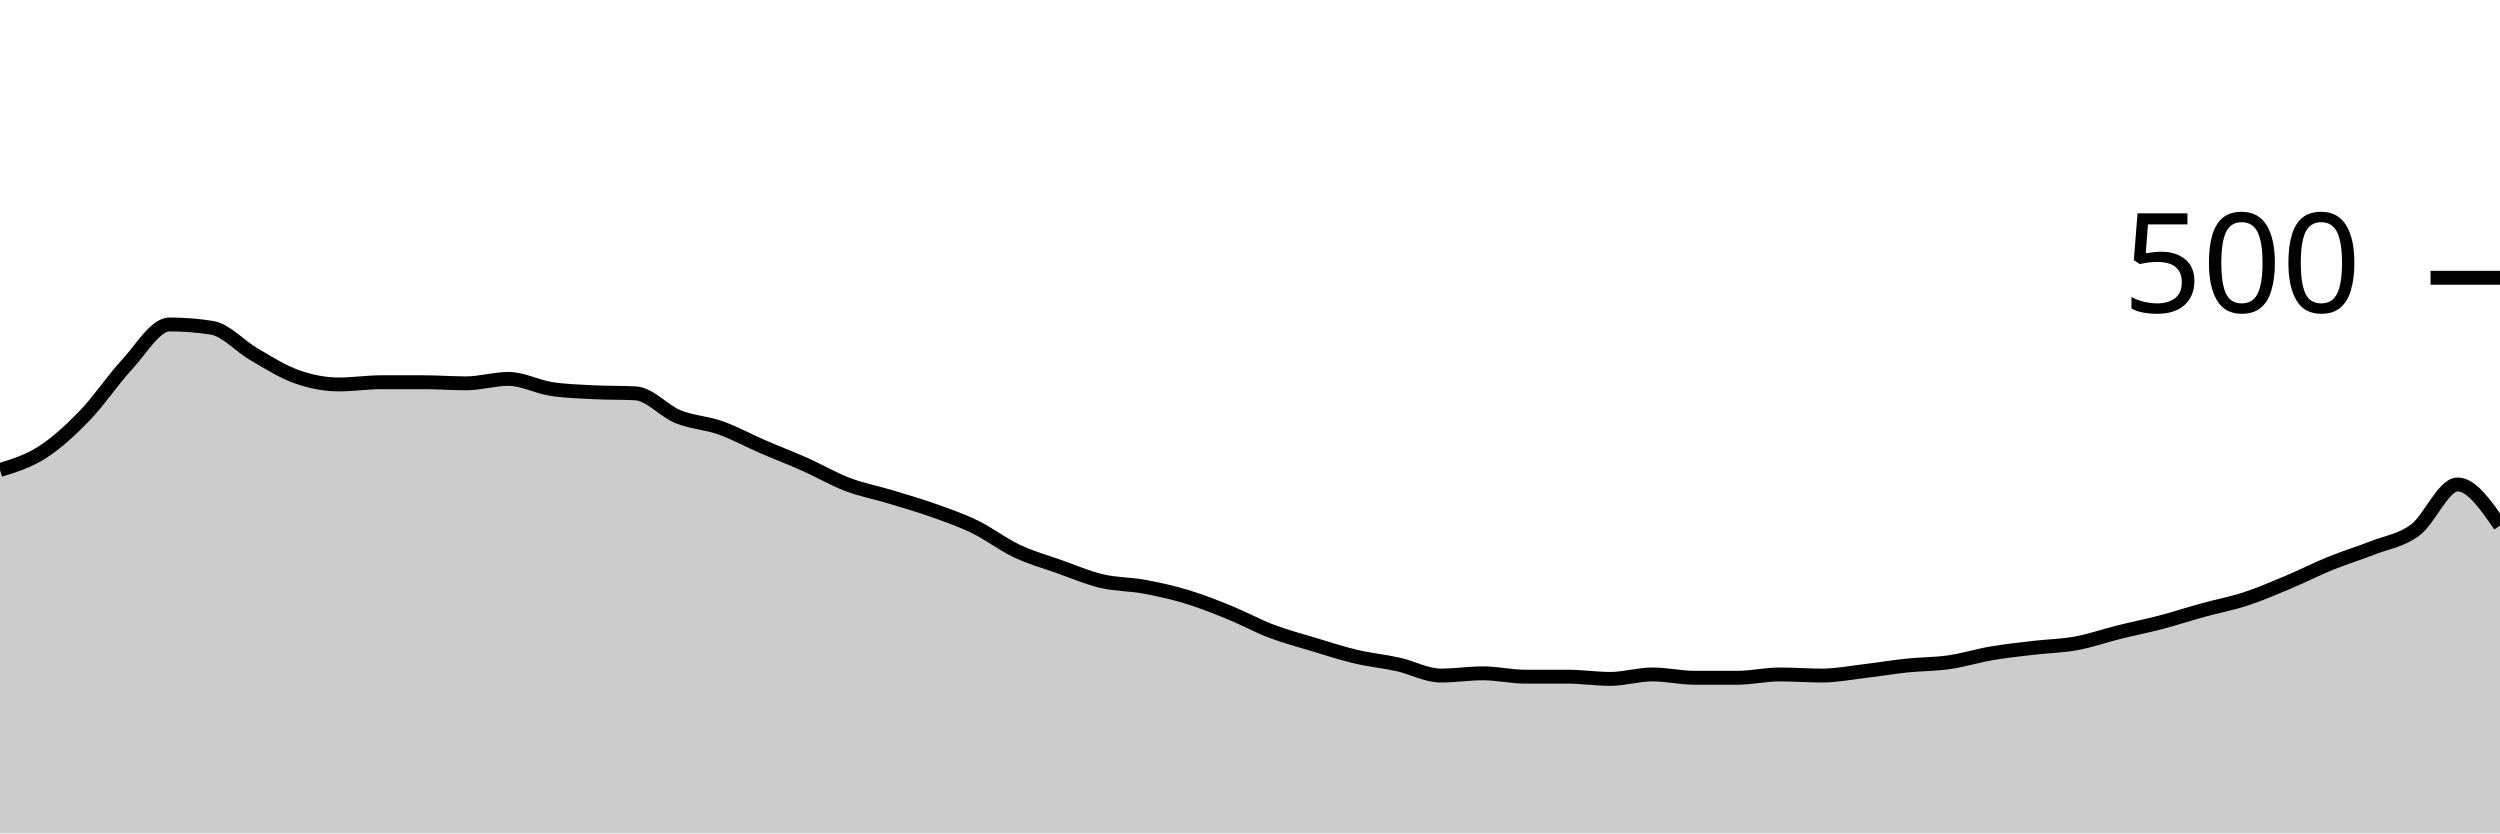
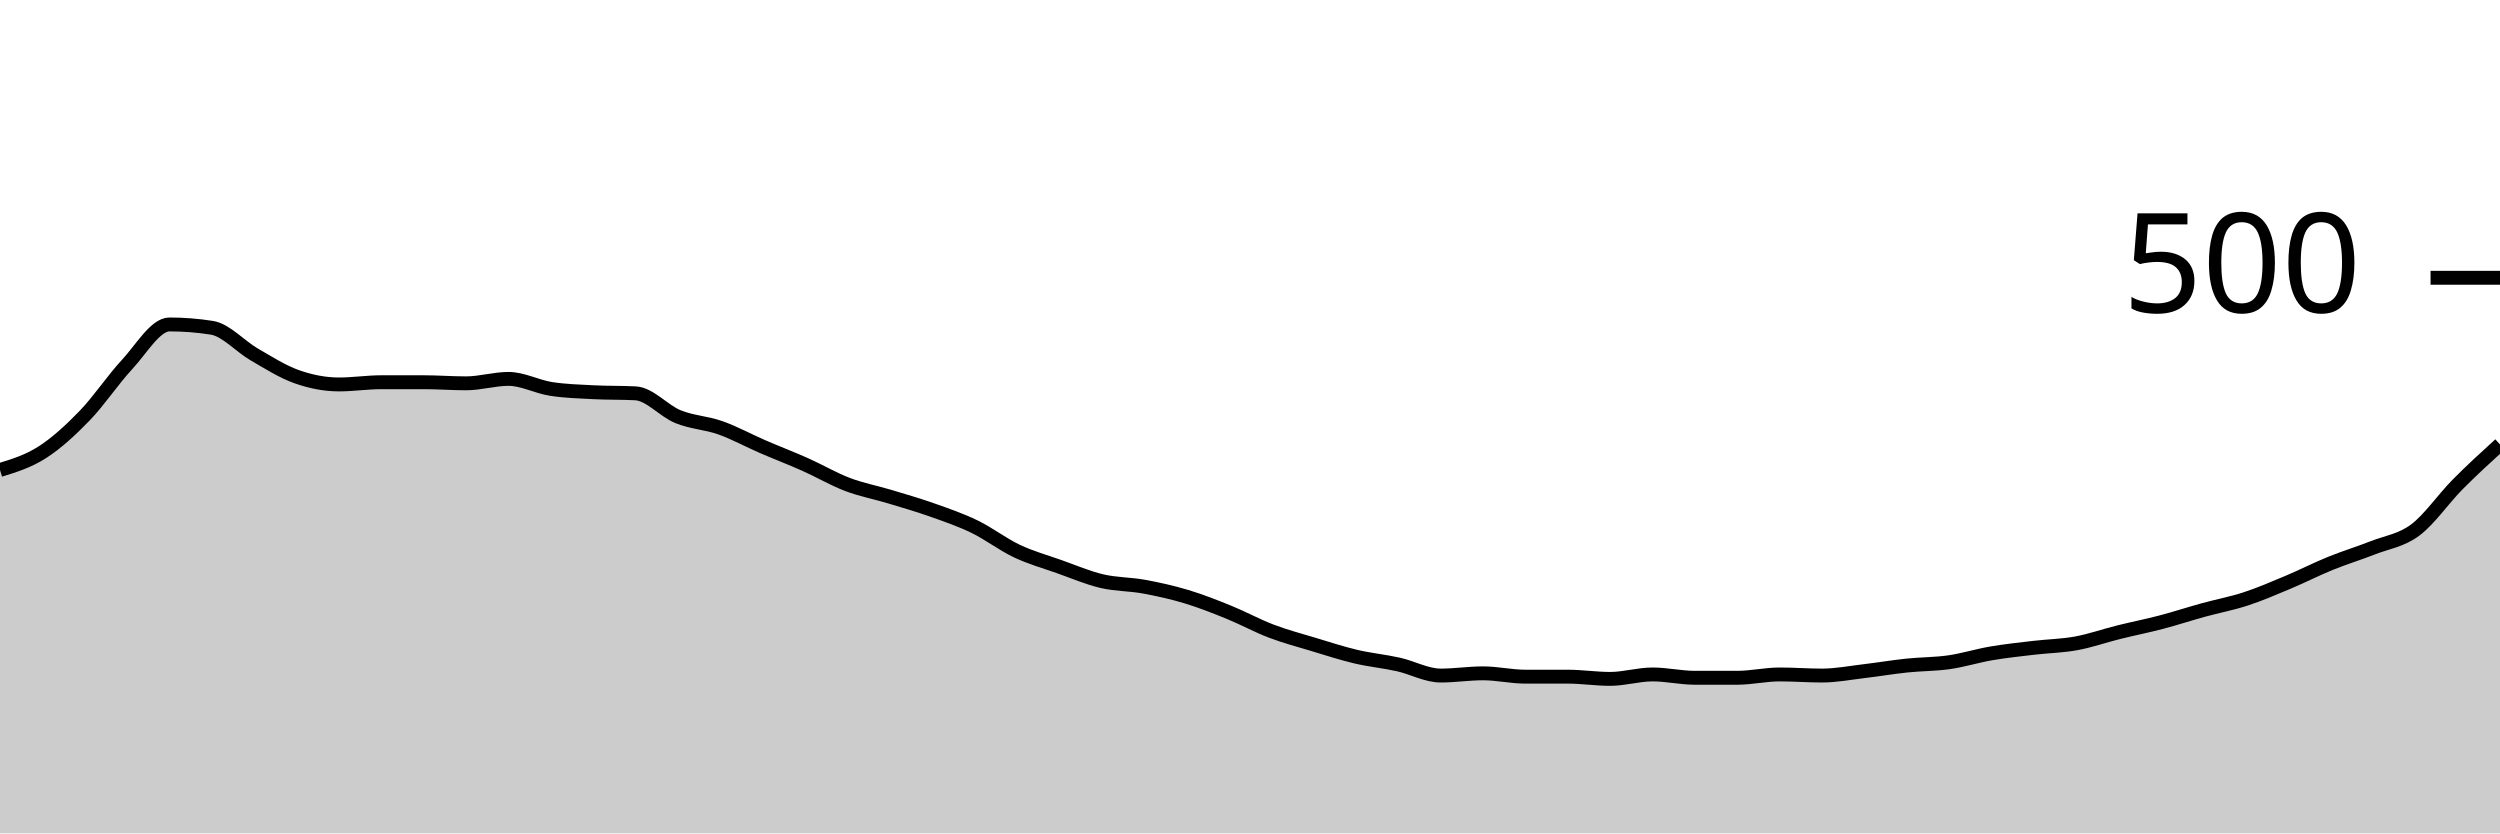
<svg xmlns="http://www.w3.org/2000/svg" viewBox="0 0 180 60">
  <g transform="translate(0,20)">
-     <path class="area" fill="rgba(0, 0, 0, 0.2)" d="M0,13.84C1.017,13.527,2.034,13.213,3.051,12.56C4.068,11.907,5.085,10.973,6.102,9.92C7.119,8.867,8.136,7.333,9.153,6.24C10.169,5.147,11.186,3.36,12.203,3.36C13.22,3.36,14.237,3.44,15.254,3.6C16.271,3.76,17.288,4.933,18.305,5.52C19.322,6.107,20.339,6.76,21.356,7.12C22.373,7.48,23.39,7.68,24.407,7.68C25.424,7.68,26.441,7.52,27.458,7.52C28.475,7.52,29.492,7.52,30.508,7.52C31.525,7.52,32.542,7.6,33.559,7.6C34.576,7.6,35.593,7.28,36.61,7.28C37.627,7.28,38.644,7.84,39.661,8C40.678,8.16,41.695,8.187,42.712,8.24C43.729,8.293,44.746,8.267,45.763,8.32C46.78,8.373,47.797,9.587,48.814,10C49.831,10.413,50.847,10.44,51.864,10.8C52.881,11.16,53.898,11.72,54.915,12.16C55.932,12.6,56.949,12.987,57.966,13.44C58.983,13.893,60,14.493,61.017,14.88C62.034,15.267,63.051,15.453,64.068,15.76C65.085,16.067,66.102,16.36,67.119,16.72C68.136,17.08,69.153,17.427,70.169,17.92C71.186,18.413,72.203,19.2,73.22,19.68C74.237,20.16,75.254,20.44,76.271,20.8C77.288,21.16,78.305,21.6,79.322,21.84C80.339,22.08,81.356,22.053,82.373,22.24C83.39,22.427,84.407,22.653,85.424,22.96C86.441,23.267,87.458,23.667,88.475,24.08C89.492,24.493,90.508,25.053,91.525,25.44C92.542,25.827,93.559,26.093,94.576,26.4C95.593,26.707,96.61,27.04,97.627,27.28C98.644,27.52,99.661,27.613,100.678,27.84C101.695,28.067,102.712,28.64,103.729,28.64C104.746,28.64,105.763,28.48,106.78,28.48C107.797,28.48,108.814,28.72,109.831,28.72C110.847,28.72,111.864,28.72,112.881,28.72C113.898,28.72,114.915,28.88,115.932,28.88C116.949,28.88,117.966,28.56,118.983,28.56C120,28.56,121.017,28.8,122.034,28.8C123.051,28.8,124.068,28.8,125.085,28.8C126.102,28.8,127.119,28.56,128.136,28.56C129.153,28.56,130.169,28.64,131.186,28.64C132.203,28.64,133.22,28.44,134.237,28.32C135.254,28.2,136.271,28.027,137.288,27.92C138.305,27.813,139.322,27.827,140.339,27.68C141.356,27.533,142.373,27.213,143.39,27.04C144.407,26.867,145.424,26.76,146.441,26.64C147.458,26.52,148.475,26.507,149.492,26.32C150.508,26.133,151.525,25.773,152.542,25.52C153.559,25.267,154.576,25.067,155.593,24.8C156.61,24.533,157.627,24.2,158.644,23.92C159.661,23.64,160.678,23.453,161.695,23.12C162.712,22.787,163.729,22.347,164.746,21.92C165.763,21.493,166.78,20.973,167.797,20.56C168.814,20.147,169.831,19.84,170.847,19.44C171.864,19.04,172.881,18.92,173.898,18.16C174.915,17.4,175.932,14.88,176.949,14.88C177.966,14.88,178.983,16.36,180,17.84L180,40C178.983,40,177.966,40,176.949,40C175.932,40,174.915,40,173.898,40C172.881,40,171.864,40,170.847,40C169.831,40,168.814,40,167.797,40C166.78,40,165.763,40,164.746,40C163.729,40,162.712,40,161.695,40C160.678,40,159.661,40,158.644,40C157.627,40,156.61,40,155.593,40C154.576,40,153.559,40,152.542,40C151.525,40,150.508,40,149.492,40C148.475,40,147.458,40,146.441,40C145.424,40,144.407,40,143.39,40C142.373,40,141.356,40,140.339,40C139.322,40,138.305,40,137.288,40C136.271,40,135.254,40,134.237,40C133.22,40,132.203,40,131.186,40C130.169,40,129.153,40,128.136,40C127.119,40,126.102,40,125.085,40C124.068,40,123.051,40,122.034,40C121.017,40,120,40,118.983,40C117.966,40,116.949,40,115.932,40C114.915,40,113.898,40,112.881,40C111.864,40,110.847,40,109.831,40C108.814,40,107.797,40,106.78,40C105.763,40,104.746,40,103.729,40C102.712,40,101.695,40,100.678,40C99.661,40,98.644,40,97.627,40C96.61,40,95.593,40,94.576,40C93.559,40,92.542,40,91.525,40C90.508,40,89.492,40,88.475,40C87.458,40,86.441,40,85.424,40C84.407,40,83.39,40,82.373,40C81.356,40,80.339,40,79.322,40C78.305,40,77.288,40,76.271,40C75.254,40,74.237,40,73.22,40C72.203,40,71.186,40,70.169,40C69.153,40,68.136,40,67.119,40C66.102,40,65.085,40,64.068,40C63.051,40,62.034,40,61.017,40C60,40,58.983,40,57.966,40C56.949,40,55.932,40,54.915,40C53.898,40,52.881,40,51.864,40C50.847,40,49.831,40,48.814,40C47.797,40,46.78,40,45.763,40C44.746,40,43.729,40,42.712,40C41.695,40,40.678,40,39.661,40C38.644,40,37.627,40,36.61,40C35.593,40,34.576,40,33.559,40C32.542,40,31.525,40,30.508,40C29.492,40,28.475,40,27.458,40C26.441,40,25.424,40,24.407,40C23.39,40,22.373,40,21.356,40C20.339,40,19.322,40,18.305,40C17.288,40,16.271,40,15.254,40C14.237,40,13.22,40,12.203,40C11.186,40,10.169,40,9.153,40C8.136,40,7.119,40,6.102,40C5.085,40,4.068,40,3.051,40C2.034,40,1.017,40,0,40Z" />
-     <path class="line" stroke="black" fill="none" d="M0,13.84C1.017,13.527,2.034,13.213,3.051,12.56C4.068,11.907,5.085,10.973,6.102,9.92C7.119,8.867,8.136,7.333,9.153,6.24C10.169,5.147,11.186,3.36,12.203,3.36C13.22,3.36,14.237,3.44,15.254,3.6C16.271,3.76,17.288,4.933,18.305,5.52C19.322,6.107,20.339,6.76,21.356,7.12C22.373,7.48,23.39,7.68,24.407,7.68C25.424,7.68,26.441,7.52,27.458,7.52C28.475,7.52,29.492,7.52,30.508,7.52C31.525,7.52,32.542,7.6,33.559,7.6C34.576,7.6,35.593,7.28,36.61,7.28C37.627,7.28,38.644,7.84,39.661,8C40.678,8.16,41.695,8.187,42.712,8.24C43.729,8.293,44.746,8.267,45.763,8.32C46.78,8.373,47.797,9.587,48.814,10C49.831,10.413,50.847,10.44,51.864,10.8C52.881,11.16,53.898,11.72,54.915,12.16C55.932,12.6,56.949,12.987,57.966,13.44C58.983,13.893,60,14.493,61.017,14.88C62.034,15.267,63.051,15.453,64.068,15.76C65.085,16.067,66.102,16.36,67.119,16.72C68.136,17.08,69.153,17.427,70.169,17.92C71.186,18.413,72.203,19.2,73.22,19.68C74.237,20.16,75.254,20.44,76.271,20.8C77.288,21.16,78.305,21.6,79.322,21.84C80.339,22.08,81.356,22.053,82.373,22.24C83.39,22.427,84.407,22.653,85.424,22.96C86.441,23.267,87.458,23.667,88.475,24.08C89.492,24.493,90.508,25.053,91.525,25.44C92.542,25.827,93.559,26.093,94.576,26.4C95.593,26.707,96.61,27.04,97.627,27.28C98.644,27.52,99.661,27.613,100.678,27.84C101.695,28.067,102.712,28.64,103.729,28.64C104.746,28.64,105.763,28.48,106.78,28.48C107.797,28.48,108.814,28.72,109.831,28.72C110.847,28.72,111.864,28.72,112.881,28.72C113.898,28.72,114.915,28.88,115.932,28.88C116.949,28.88,117.966,28.56,118.983,28.56C120,28.56,121.017,28.8,122.034,28.8C123.051,28.8,124.068,28.8,125.085,28.8C126.102,28.8,127.119,28.56,128.136,28.56C129.153,28.56,130.169,28.64,131.186,28.64C132.203,28.64,133.22,28.44,134.237,28.32C135.254,28.2,136.271,28.027,137.288,27.92C138.305,27.813,139.322,27.827,140.339,27.68C141.356,27.533,142.373,27.213,143.39,27.04C144.407,26.867,145.424,26.76,146.441,26.64C147.458,26.52,148.475,26.507,149.492,26.32C150.508,26.133,151.525,25.773,152.542,25.52C153.559,25.267,154.576,25.067,155.593,24.8C156.61,24.533,157.627,24.2,158.644,23.92C159.661,23.64,160.678,23.453,161.695,23.12C162.712,22.787,163.729,22.347,164.746,21.92C165.763,21.493,166.78,20.973,167.797,20.56C168.814,20.147,169.831,19.84,170.847,19.44C171.864,19.04,172.881,18.92,173.898,18.16C174.915,17.4,175.932,14.88,176.949,14.88C177.966,14.88,178.983,16.36,180,17.84" />
+     <path class="area" fill="rgba(0, 0, 0, 0.2)" d="M0,13.84C1.017,13.527,2.034,13.213,3.051,12.56C4.068,11.907,5.085,10.973,6.102,9.92C7.119,8.867,8.136,7.333,9.153,6.24C10.169,5.147,11.186,3.36,12.203,3.36C13.22,3.36,14.237,3.44,15.254,3.6C16.271,3.76,17.288,4.933,18.305,5.52C19.322,6.107,20.339,6.76,21.356,7.12C22.373,7.48,23.39,7.68,24.407,7.68C25.424,7.68,26.441,7.52,27.458,7.52C28.475,7.52,29.492,7.52,30.508,7.52C31.525,7.52,32.542,7.6,33.559,7.6C34.576,7.6,35.593,7.28,36.61,7.28C37.627,7.28,38.644,7.84,39.661,8C40.678,8.16,41.695,8.187,42.712,8.24C43.729,8.293,44.746,8.267,45.763,8.32C46.78,8.373,47.797,9.587,48.814,10C49.831,10.413,50.847,10.44,51.864,10.8C52.881,11.16,53.898,11.72,54.915,12.16C55.932,12.6,56.949,12.987,57.966,13.44C58.983,13.893,60,14.493,61.017,14.88C62.034,15.267,63.051,15.453,64.068,15.76C65.085,16.067,66.102,16.36,67.119,16.72C68.136,17.08,69.153,17.427,70.169,17.92C71.186,18.413,72.203,19.2,73.22,19.68C74.237,20.16,75.254,20.44,76.271,20.8C77.288,21.16,78.305,21.6,79.322,21.84C80.339,22.08,81.356,22.053,82.373,22.24C83.39,22.427,84.407,22.653,85.424,22.96C86.441,23.267,87.458,23.667,88.475,24.08C89.492,24.493,90.508,25.053,91.525,25.44C92.542,25.827,93.559,26.093,94.576,26.4C95.593,26.707,96.61,27.04,97.627,27.28C98.644,27.52,99.661,27.613,100.678,27.84C101.695,28.067,102.712,28.64,103.729,28.64C104.746,28.64,105.763,28.48,106.78,28.48C107.797,28.48,108.814,28.72,109.831,28.72C110.847,28.72,111.864,28.72,112.881,28.72C113.898,28.72,114.915,28.88,115.932,28.88C116.949,28.88,117.966,28.56,118.983,28.56C120,28.56,121.017,28.8,122.034,28.8C123.051,28.8,124.068,28.8,125.085,28.8C126.102,28.8,127.119,28.56,128.136,28.56C129.153,28.56,130.169,28.64,131.186,28.64C132.203,28.64,133.22,28.44,134.237,28.32C135.254,28.2,136.271,28.027,137.288,27.92C138.305,27.813,139.322,27.827,140.339,27.68C141.356,27.533,142.373,27.213,143.39,27.04C144.407,26.867,145.424,26.76,146.441,26.64C147.458,26.52,148.475,26.507,149.492,26.32C150.508,26.133,151.525,25.773,152.542,25.52C153.559,25.267,154.576,25.067,155.593,24.8C156.61,24.533,157.627,24.2,158.644,23.92C159.661,23.64,160.678,23.453,161.695,23.12C162.712,22.787,163.729,22.347,164.746,21.92C165.763,21.493,166.78,20.973,167.797,20.56C168.814,20.147,169.831,19.84,170.847,19.44C171.864,19.04,172.881,18.92,173.898,18.16C174.915,17.4,175.932,15.907,176.949,14.88C177.966,13.853,178.983,12.927,180,12L180,40C178.983,40,177.966,40,176.949,40C175.932,40,174.915,40,173.898,40C172.881,40,171.864,40,170.847,40C169.831,40,168.814,40,167.797,40C166.78,40,165.763,40,164.746,40C163.729,40,162.712,40,161.695,40C160.678,40,159.661,40,158.644,40C157.627,40,156.61,40,155.593,40C154.576,40,153.559,40,152.542,40C151.525,40,150.508,40,149.492,40C148.475,40,147.458,40,146.441,40C145.424,40,144.407,40,143.39,40C142.373,40,141.356,40,140.339,40C139.322,40,138.305,40,137.288,40C136.271,40,135.254,40,134.237,40C133.22,40,132.203,40,131.186,40C130.169,40,129.153,40,128.136,40C127.119,40,126.102,40,125.085,40C124.068,40,123.051,40,122.034,40C121.017,40,120,40,118.983,40C117.966,40,116.949,40,115.932,40C114.915,40,113.898,40,112.881,40C111.864,40,110.847,40,109.831,40C108.814,40,107.797,40,106.78,40C105.763,40,104.746,40,103.729,40C102.712,40,101.695,40,100.678,40C99.661,40,98.644,40,97.627,40C96.61,40,95.593,40,94.576,40C93.559,40,92.542,40,91.525,40C90.508,40,89.492,40,88.475,40C87.458,40,86.441,40,85.424,40C84.407,40,83.39,40,82.373,40C81.356,40,80.339,40,79.322,40C78.305,40,77.288,40,76.271,40C75.254,40,74.237,40,73.22,40C72.203,40,71.186,40,70.169,40C69.153,40,68.136,40,67.119,40C66.102,40,65.085,40,64.068,40C63.051,40,62.034,40,61.017,40C60,40,58.983,40,57.966,40C56.949,40,55.932,40,54.915,40C53.898,40,52.881,40,51.864,40C50.847,40,49.831,40,48.814,40C47.797,40,46.78,40,45.763,40C44.746,40,43.729,40,42.712,40C41.695,40,40.678,40,39.661,40C38.644,40,37.627,40,36.61,40C35.593,40,34.576,40,33.559,40C32.542,40,31.525,40,30.508,40C29.492,40,28.475,40,27.458,40C26.441,40,25.424,40,24.407,40C23.39,40,22.373,40,21.356,40C20.339,40,19.322,40,18.305,40C17.288,40,16.271,40,15.254,40C14.237,40,13.22,40,12.203,40C11.186,40,10.169,40,9.153,40C8.136,40,7.119,40,6.102,40C5.085,40,4.068,40,3.051,40C2.034,40,1.017,40,0,40Z" />
+     <path class="line" stroke="black" fill="none" d="M0,13.84C1.017,13.527,2.034,13.213,3.051,12.56C4.068,11.907,5.085,10.973,6.102,9.92C7.119,8.867,8.136,7.333,9.153,6.24C10.169,5.147,11.186,3.36,12.203,3.36C13.22,3.36,14.237,3.44,15.254,3.6C16.271,3.76,17.288,4.933,18.305,5.52C19.322,6.107,20.339,6.76,21.356,7.12C22.373,7.48,23.39,7.68,24.407,7.68C25.424,7.68,26.441,7.52,27.458,7.52C28.475,7.52,29.492,7.52,30.508,7.52C31.525,7.52,32.542,7.6,33.559,7.6C34.576,7.6,35.593,7.28,36.61,7.28C37.627,7.28,38.644,7.84,39.661,8C40.678,8.16,41.695,8.187,42.712,8.24C43.729,8.293,44.746,8.267,45.763,8.32C46.78,8.373,47.797,9.587,48.814,10C49.831,10.413,50.847,10.44,51.864,10.8C52.881,11.16,53.898,11.72,54.915,12.16C55.932,12.6,56.949,12.987,57.966,13.44C58.983,13.893,60,14.493,61.017,14.88C62.034,15.267,63.051,15.453,64.068,15.76C65.085,16.067,66.102,16.36,67.119,16.72C68.136,17.08,69.153,17.427,70.169,17.92C71.186,18.413,72.203,19.2,73.22,19.68C74.237,20.16,75.254,20.44,76.271,20.8C77.288,21.16,78.305,21.6,79.322,21.84C80.339,22.08,81.356,22.053,82.373,22.24C83.39,22.427,84.407,22.653,85.424,22.96C86.441,23.267,87.458,23.667,88.475,24.08C89.492,24.493,90.508,25.053,91.525,25.44C92.542,25.827,93.559,26.093,94.576,26.4C95.593,26.707,96.61,27.04,97.627,27.28C98.644,27.52,99.661,27.613,100.678,27.84C101.695,28.067,102.712,28.64,103.729,28.64C104.746,28.64,105.763,28.48,106.78,28.48C107.797,28.48,108.814,28.72,109.831,28.72C110.847,28.72,111.864,28.72,112.881,28.72C113.898,28.72,114.915,28.88,115.932,28.88C116.949,28.88,117.966,28.56,118.983,28.56C120,28.56,121.017,28.8,122.034,28.8C123.051,28.8,124.068,28.8,125.085,28.8C126.102,28.8,127.119,28.56,128.136,28.56C129.153,28.56,130.169,28.64,131.186,28.64C132.203,28.64,133.22,28.44,134.237,28.32C135.254,28.2,136.271,28.027,137.288,27.92C138.305,27.813,139.322,27.827,140.339,27.68C141.356,27.533,142.373,27.213,143.39,27.04C144.407,26.867,145.424,26.76,146.441,26.64C147.458,26.52,148.475,26.507,149.492,26.32C150.508,26.133,151.525,25.773,152.542,25.52C153.559,25.267,154.576,25.067,155.593,24.8C156.61,24.533,157.627,24.2,158.644,23.92C159.661,23.64,160.678,23.453,161.695,23.12C162.712,22.787,163.729,22.347,164.746,21.92C165.763,21.493,166.78,20.973,167.797,20.56C168.814,20.147,169.831,19.84,170.847,19.44C171.864,19.04,172.881,18.92,173.898,18.16C174.915,17.4,175.932,15.907,176.949,14.88C177.966,13.853,178.983,12.927,180,12" />
    <path class="axis-ceiling" stroke-width="1" stroke="black" fill="none" d="M175,0L180,0" />
    <text class="axis-ceiling-label" font-family="sans-serif" text-anchor="end" font-size="10px" x="170" y="2.5">500</text>
  </g>
</svg>
